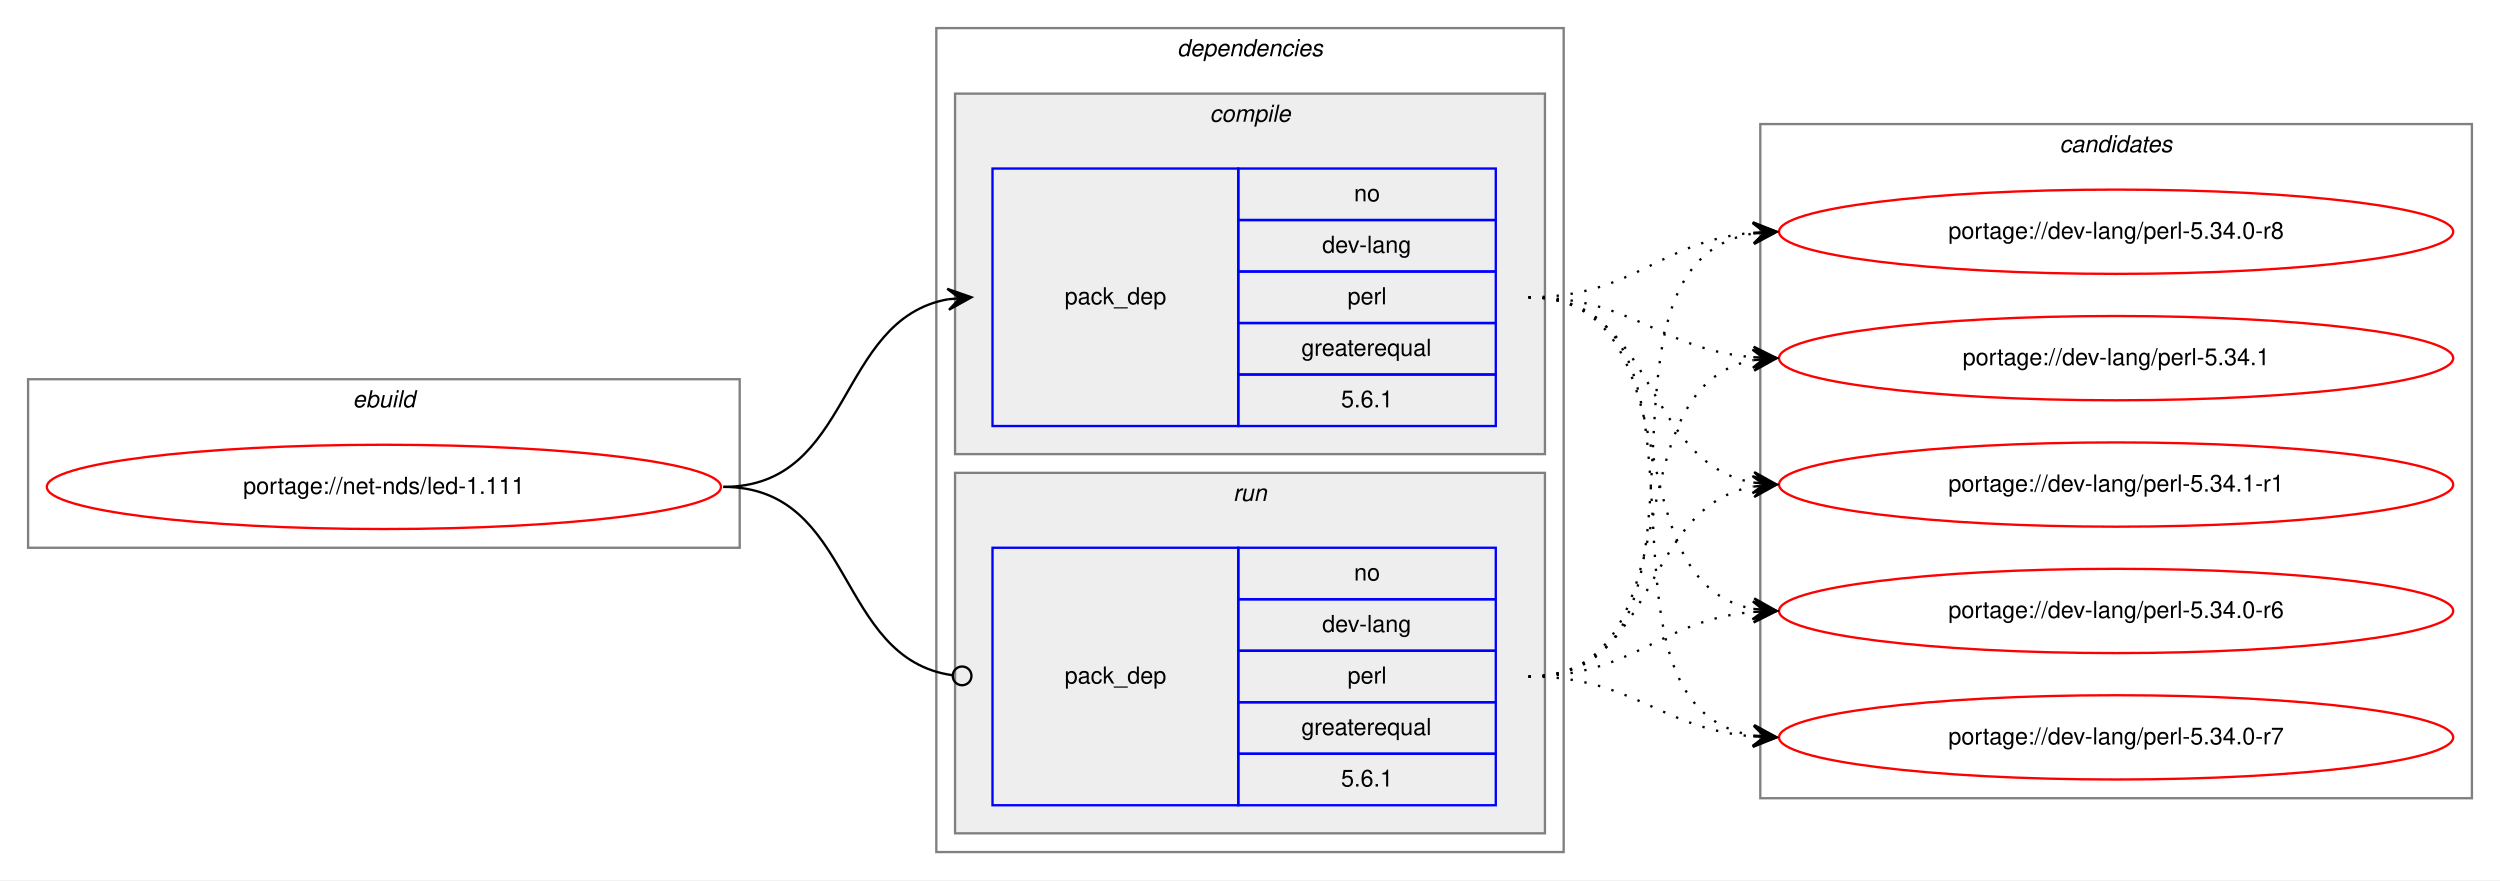
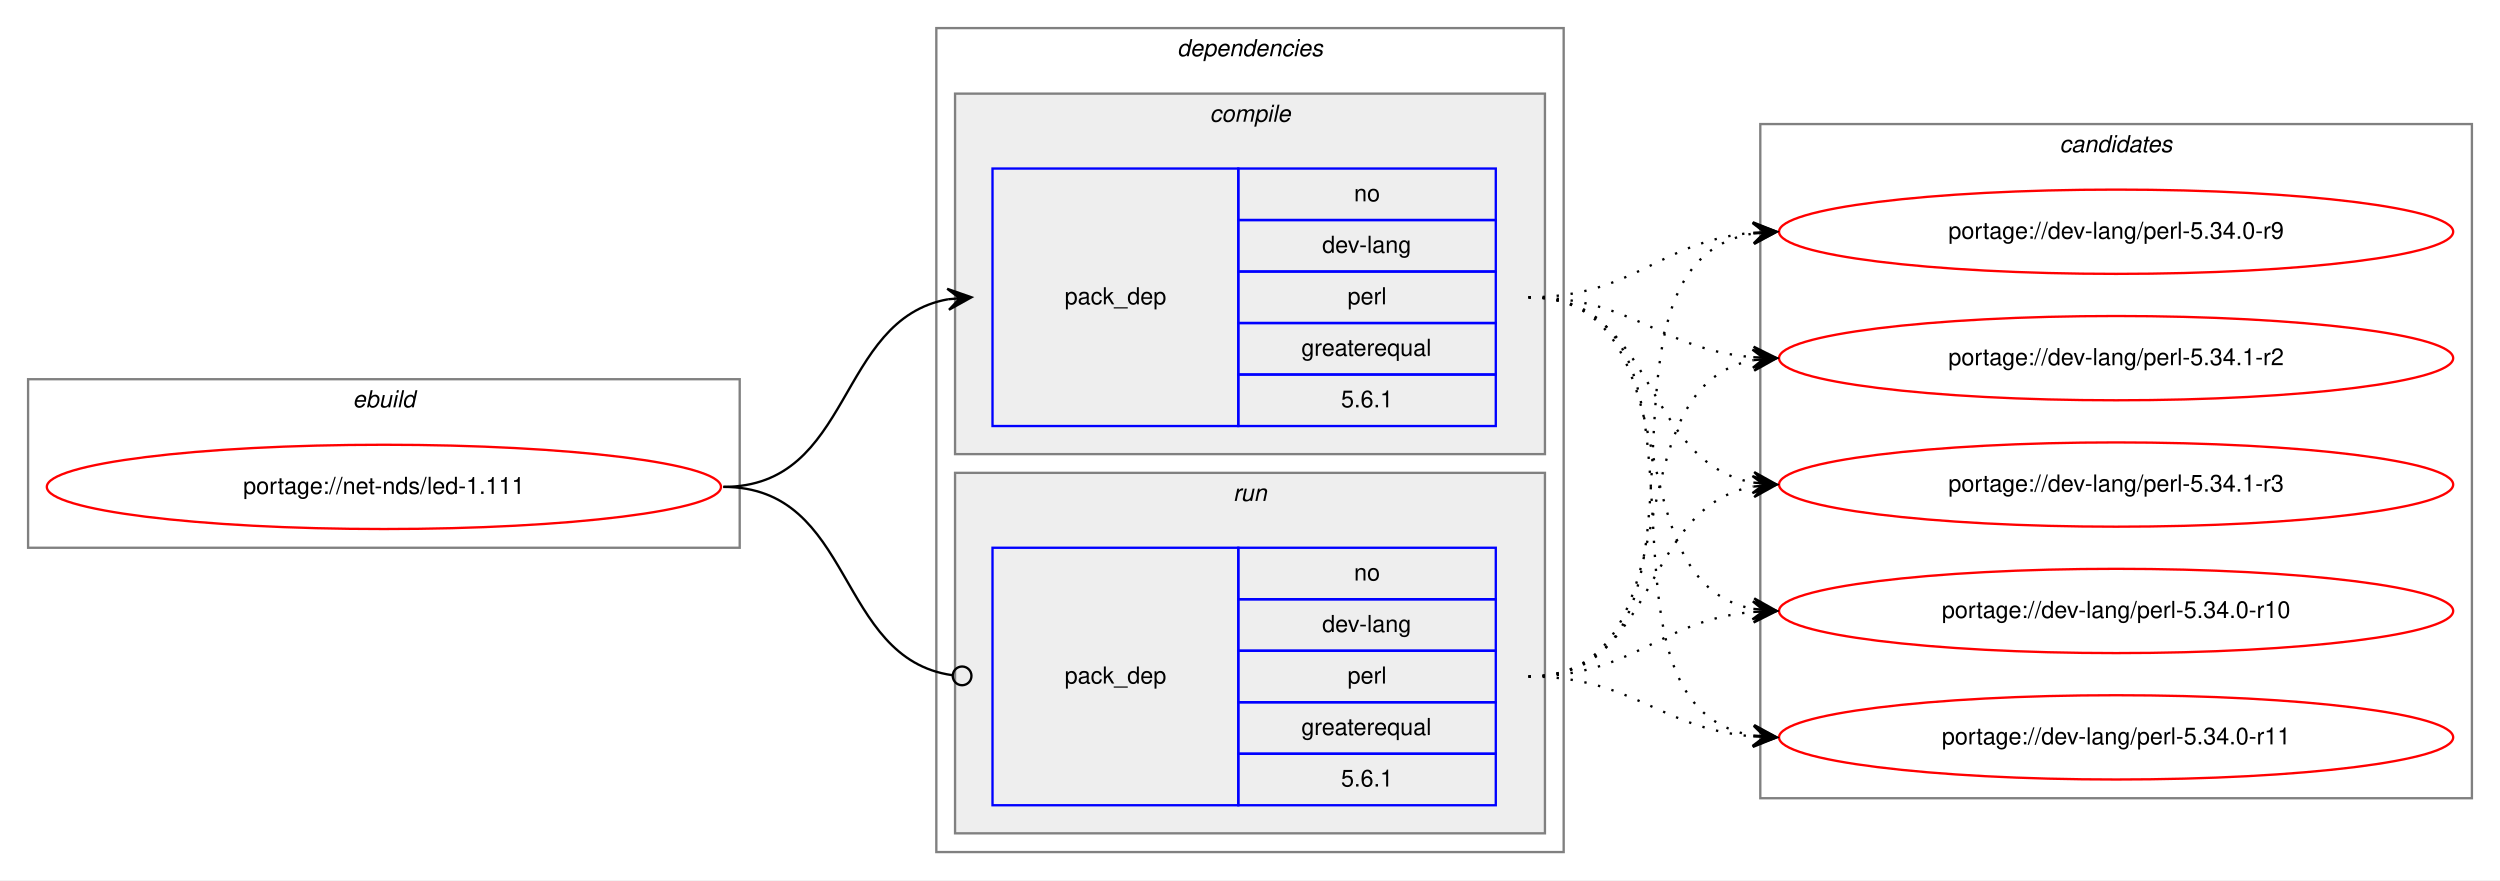
<svg xmlns="http://www.w3.org/2000/svg" xmlns:xlink="http://www.w3.org/1999/xlink" width="1068pt" height="376pt" viewBox="0.00 0.00 1068.00 376.00">
  <g id="graph0" class="graph" transform="scale(1 1) rotate(0) translate(4 372)">
    <polygon fill="white" stroke="transparent" points="-4,4 -4,-372 1064,-372 1064,4 -4,4" />
    <g id="clust1" class="cluster">
      <polygon fill="none" stroke="gray" points="8,-138 8,-210 312,-210 312,-138 8,-138" />
      <text text-anchor="start" x="146.66" y="-198" font-family="Helvetica,sans-Serif" font-style="italic" font-size="10.00">ebuild</text>
    </g>
    <g id="clust2" class="cluster">
      <polygon fill="none" stroke="gray" points="396,-8 396,-360 664,-360 664,-8 396,-8" />
      <text text-anchor="start" x="498.88" y="-348" font-family="Helvetica,sans-Serif" font-style="italic" font-size="10.00">dependencies</text>
    </g>
    <g id="clust3" class="cluster">
      <polygon fill="#eeeeee" stroke="gray" points="404,-178 404,-332 656,-332 656,-178 404,-178" />
      <text text-anchor="start" x="512.78" y="-320" font-family="Helvetica,sans-Serif" font-style="italic" font-size="10.00">compile</text>
    </g>
    <g id="clust6" class="cluster">
      <polygon fill="#eeeeee" stroke="gray" points="404,-16 404,-170 656,-170 656,-16 404,-16" />
      <text text-anchor="start" x="522.78" y="-158" font-family="Helvetica,sans-Serif" font-style="italic" font-size="10.00">run</text>
    </g>
    <g id="clust8" class="cluster">
      <polygon fill="none" stroke="gray" points="748,-31 748,-319 1052,-319 1052,-31 748,-31" />
      <text text-anchor="start" x="875.82" y="-307" font-family="Helvetica,sans-Serif" font-style="italic" font-size="10.00">candidates</text>
    </g>
    <g id="node1" class="node">
      <g id="a_node1">
        <a xlink:href="../net-nds/led-1.111.svg" xlink:title="portage://net-nds/led-1.111">
          <ellipse fill="none" stroke="red" cx="160" cy="-164" rx="144" ry="18" />
          <text text-anchor="middle" x="160" y="-161" font-family="Helvetica,sans-Serif" font-size="10.00">portage://net-nds/led-1.111</text>
        </a>
      </g>
    </g>
    <g id="node2" class="node">
      <polygon fill="none" stroke="blue" points="420,-190 420,-300 525,-300 525,-190 420,-190" />
      <text text-anchor="start" x="450.82" y="-242" font-family="Helvetica,sans-Serif" font-size="10.00">pack_dep</text>
      <polygon fill="none" stroke="blue" points="525,-278 525,-300 635,-300 635,-278 525,-278" />
      <text text-anchor="start" x="574.44" y="-286" font-family="Helvetica,sans-Serif" font-size="10.00">no</text>
      <polygon fill="none" stroke="blue" points="525,-256 525,-278 635,-278 635,-256 525,-256" />
      <text text-anchor="start" x="560.83" y="-264" font-family="Helvetica,sans-Serif" font-size="10.00">dev-lang</text>
      <polygon fill="none" stroke="blue" points="525,-234 525,-256 635,-256 635,-234 525,-234" />
      <text text-anchor="start" x="571.67" y="-242" font-family="Helvetica,sans-Serif" font-size="10.00">perl</text>
      <polygon fill="none" stroke="blue" points="525,-212 525,-234 635,-234 635,-212 525,-212" />
      <text text-anchor="start" x="551.94" y="-220" font-family="Helvetica,sans-Serif" font-size="10.00">greaterequal</text>
      <polygon fill="none" stroke="blue" points="525,-190 525,-212 635,-212 635,-190 525,-190" />
      <text text-anchor="start" x="568.88" y="-198" font-family="Helvetica,sans-Serif" font-size="10.00">5.6.1</text>
    </g>
    <g id="edge1" class="edge">
      <path fill="none" stroke="black" d="M305,-164C360.7,-164 352.97,-235.49 400.99,-244.15" />
      <polygon fill="black" stroke="black" points="411,-245 400.65,-248.63 406.02,-244.57 401.04,-244.15 401.04,-244.15 401.04,-244.15 406.02,-244.57 401.42,-239.67 411,-245 411,-245" />
    </g>
    <g id="node3" class="node">
      <polygon fill="none" stroke="blue" points="420,-28 420,-138 525,-138 525,-28 420,-28" />
      <text text-anchor="start" x="450.82" y="-80" font-family="Helvetica,sans-Serif" font-size="10.00">pack_dep</text>
      <polygon fill="none" stroke="blue" points="525,-116 525,-138 635,-138 635,-116 525,-116" />
      <text text-anchor="start" x="574.44" y="-124" font-family="Helvetica,sans-Serif" font-size="10.00">no</text>
      <polygon fill="none" stroke="blue" points="525,-94 525,-116 635,-116 635,-94 525,-94" />
      <text text-anchor="start" x="560.83" y="-102" font-family="Helvetica,sans-Serif" font-size="10.00">dev-lang</text>
      <polygon fill="none" stroke="blue" points="525,-72 525,-94 635,-94 635,-72 525,-72" />
      <text text-anchor="start" x="571.67" y="-80" font-family="Helvetica,sans-Serif" font-size="10.00">perl</text>
      <polygon fill="none" stroke="blue" points="525,-50 525,-72 635,-72 635,-50 525,-50" />
      <text text-anchor="start" x="551.94" y="-58" font-family="Helvetica,sans-Serif" font-size="10.00">greaterequal</text>
      <polygon fill="none" stroke="blue" points="525,-28 525,-50 635,-50 635,-28 525,-28" />
      <text text-anchor="start" x="568.88" y="-36" font-family="Helvetica,sans-Serif" font-size="10.00">5.6.1</text>
    </g>
    <g id="edge2" class="edge">
      <path fill="none" stroke="black" d="M305,-164C361.4,-164 352.77,-90.72 402.81,-83.56" />
      <ellipse fill="none" stroke="black" cx="407.01" cy="-83.27" rx="4" ry="4" />
    </g>
    <g id="node4" class="node">
      <g id="a_node4">
-         <a xlink:href="../dev-lang/perl-5.34.0-r6.svg" xlink:title="portage://dev-lang/perl-5.34.0-r6">
+         <a xlink:href="../dev-lang/perl-5.34.0-r10.svg" xlink:title="portage://dev-lang/perl-5.34.0-r10">
          <ellipse fill="none" stroke="red" cx="900" cy="-111" rx="144" ry="18" />
-           <text text-anchor="middle" x="900" y="-108" font-family="Helvetica,sans-Serif" font-size="10.00">portage://dev-lang/perl-5.34.0-r6</text>
+           <text text-anchor="middle" x="900" y="-108" font-family="Helvetica,sans-Serif" font-size="10.00">portage://dev-lang/perl-5.34.0-r10</text>
        </a>
      </g>
    </g>
    <g id="edge3" class="edge">
      <path fill="none" stroke="black" stroke-dasharray="1,5" d="M649,-245C721.23,-245 683.25,-123.77 744.72,-111.93" />
      <polygon fill="black" stroke="black" points="755,-111 745.44,-116.38 750.02,-111.45 745.04,-111.9 745.04,-111.9 745.04,-111.9 750.02,-111.45 744.64,-107.42 755,-111 755,-111" />
    </g>
    <g id="node5" class="node">
      <g id="a_node5">
-         <a xlink:href="../dev-lang/perl-5.34.0-r7.svg" xlink:title="portage://dev-lang/perl-5.34.0-r7">
+         <a xlink:href="../dev-lang/perl-5.34.0-r11.svg" xlink:title="portage://dev-lang/perl-5.34.0-r11">
          <ellipse fill="none" stroke="red" cx="900" cy="-57" rx="144" ry="18" />
-           <text text-anchor="middle" x="900" y="-54" font-family="Helvetica,sans-Serif" font-size="10.00">portage://dev-lang/perl-5.34.0-r7</text>
+           <text text-anchor="middle" x="900" y="-54" font-family="Helvetica,sans-Serif" font-size="10.00">portage://dev-lang/perl-5.34.0-r11</text>
        </a>
      </g>
    </g>
    <g id="edge4" class="edge">
      <path fill="none" stroke="black" stroke-dasharray="1,5" d="M649,-245C741.17,-245 665.51,-71.4 744.57,-57.84" />
      <polygon fill="black" stroke="black" points="755,-57 745.39,-62.29 750.02,-57.4 745.03,-57.8 745.03,-57.8 745.03,-57.8 750.02,-57.4 744.67,-53.32 755,-57 755,-57" />
    </g>
    <g id="node6" class="node">
      <g id="a_node6">
-         <a xlink:href="../dev-lang/perl-5.34.0-r8.svg" xlink:title="portage://dev-lang/perl-5.34.0-r8">
+         <a xlink:href="../dev-lang/perl-5.34.0-r9.svg" xlink:title="portage://dev-lang/perl-5.34.0-r9">
          <ellipse fill="none" stroke="red" cx="900" cy="-273" rx="144" ry="18" />
-           <text text-anchor="middle" x="900" y="-270" font-family="Helvetica,sans-Serif" font-size="10.00">portage://dev-lang/perl-5.34.0-r8</text>
+           <text text-anchor="middle" x="900" y="-270" font-family="Helvetica,sans-Serif" font-size="10.00">portage://dev-lang/perl-5.34.0-r9</text>
        </a>
      </g>
    </g>
    <g id="edge5" class="edge">
      <path fill="none" stroke="black" stroke-dasharray="1,5" d="M649,-245C694.11,-245 704.78,-269 744.78,-272.56" />
      <polygon fill="black" stroke="black" points="755,-273 744.82,-277.07 750,-272.78 745.01,-272.57 745.01,-272.57 745.01,-272.57 750,-272.78 745.2,-268.07 755,-273 755,-273" />
    </g>
    <g id="node7" class="node">
      <g id="a_node7">
-         <a xlink:href="../dev-lang/perl-5.34.1.svg" xlink:title="portage://dev-lang/perl-5.34.1">
+         <a xlink:href="../dev-lang/perl-5.34.1-r2.svg" xlink:title="portage://dev-lang/perl-5.34.1-r2">
          <ellipse fill="none" stroke="red" cx="900" cy="-219" rx="144" ry="18" />
-           <text text-anchor="middle" x="900" y="-216" font-family="Helvetica,sans-Serif" font-size="10.00">portage://dev-lang/perl-5.34.1</text>
+           <text text-anchor="middle" x="900" y="-216" font-family="Helvetica,sans-Serif" font-size="10.00">portage://dev-lang/perl-5.34.1-r2</text>
        </a>
      </g>
    </g>
    <g id="edge6" class="edge">
      <path fill="none" stroke="black" stroke-dasharray="1,5" d="M649,-245C693.91,-245 704.94,-222.72 744.82,-219.41" />
      <polygon fill="black" stroke="black" points="755,-219 745.19,-223.9 750,-219.2 745.01,-219.4 745.01,-219.4 745.01,-219.4 750,-219.2 744.83,-214.9 755,-219 755,-219" />
    </g>
    <g id="node8" class="node">
      <g id="a_node8">
-         <a xlink:href="../dev-lang/perl-5.34.1-r1.svg" xlink:title="portage://dev-lang/perl-5.34.1-r1">
+         <a xlink:href="../dev-lang/perl-5.34.1-r3.svg" xlink:title="portage://dev-lang/perl-5.34.1-r3">
          <ellipse fill="none" stroke="red" cx="900" cy="-165" rx="144" ry="18" />
-           <text text-anchor="middle" x="900" y="-162" font-family="Helvetica,sans-Serif" font-size="10.00">portage://dev-lang/perl-5.34.1-r1</text>
+           <text text-anchor="middle" x="900" y="-162" font-family="Helvetica,sans-Serif" font-size="10.00">portage://dev-lang/perl-5.34.1-r3</text>
        </a>
      </g>
    </g>
    <g id="edge7" class="edge">
      <path fill="none" stroke="black" stroke-dasharray="1,5" d="M649,-245C704.45,-245 697.18,-174.39 745.03,-165.84" />
      <polygon fill="black" stroke="black" points="755,-165 745.42,-170.33 750.02,-165.42 745.04,-165.84 745.04,-165.84 745.04,-165.84 750.02,-165.42 744.66,-161.36 755,-165 755,-165" />
    </g>
    <g id="edge8" class="edge">
      <path fill="none" stroke="black" stroke-dasharray="1,5" d="M649,-83C694.11,-83 704.78,-107 744.78,-110.56" />
      <polygon fill="black" stroke="black" points="755,-111 744.82,-115.07 750,-110.78 745.01,-110.57 745.01,-110.57 745.01,-110.57 750,-110.78 745.2,-106.07 755,-111 755,-111" />
    </g>
    <g id="edge9" class="edge">
      <path fill="none" stroke="black" stroke-dasharray="1,5" d="M649,-83C693.91,-83 704.94,-60.72 744.82,-57.41" />
      <polygon fill="black" stroke="black" points="755,-57 745.19,-61.9 750,-57.2 745.01,-57.4 745.01,-57.4 745.01,-57.4 750,-57.2 744.83,-52.9 755,-57 755,-57" />
    </g>
    <g id="edge10" class="edge">
      <path fill="none" stroke="black" stroke-dasharray="1,5" d="M649,-83C742.11,-83 664.54,-259.16 744.98,-272.23" />
      <polygon fill="black" stroke="black" points="755,-273 744.69,-276.73 750.01,-272.62 745.03,-272.24 745.03,-272.24 745.03,-272.24 750.01,-272.62 745.37,-267.75 755,-273 755,-273" />
    </g>
    <g id="edge11" class="edge">
      <path fill="none" stroke="black" stroke-dasharray="1,5" d="M649,-83C722.04,-83 682.52,-206.55 745.01,-218.13" />
      <polygon fill="black" stroke="black" points="755,-219 744.65,-222.62 750.02,-218.57 745.04,-218.13 745.04,-218.13 745.04,-218.13 750.02,-218.57 745.43,-213.65 755,-219 755,-219" />
    </g>
    <g id="edge12" class="edge">
      <path fill="none" stroke="black" stroke-dasharray="1,5" d="M649,-83C704.96,-83 696.76,-155.37 744.95,-164.13" />
      <polygon fill="black" stroke="black" points="755,-165 744.65,-168.63 750.02,-164.57 745.04,-164.14 745.04,-164.14 745.04,-164.14 750.02,-164.57 745.42,-159.66 755,-165 755,-165" />
    </g>
  </g>
</svg>
